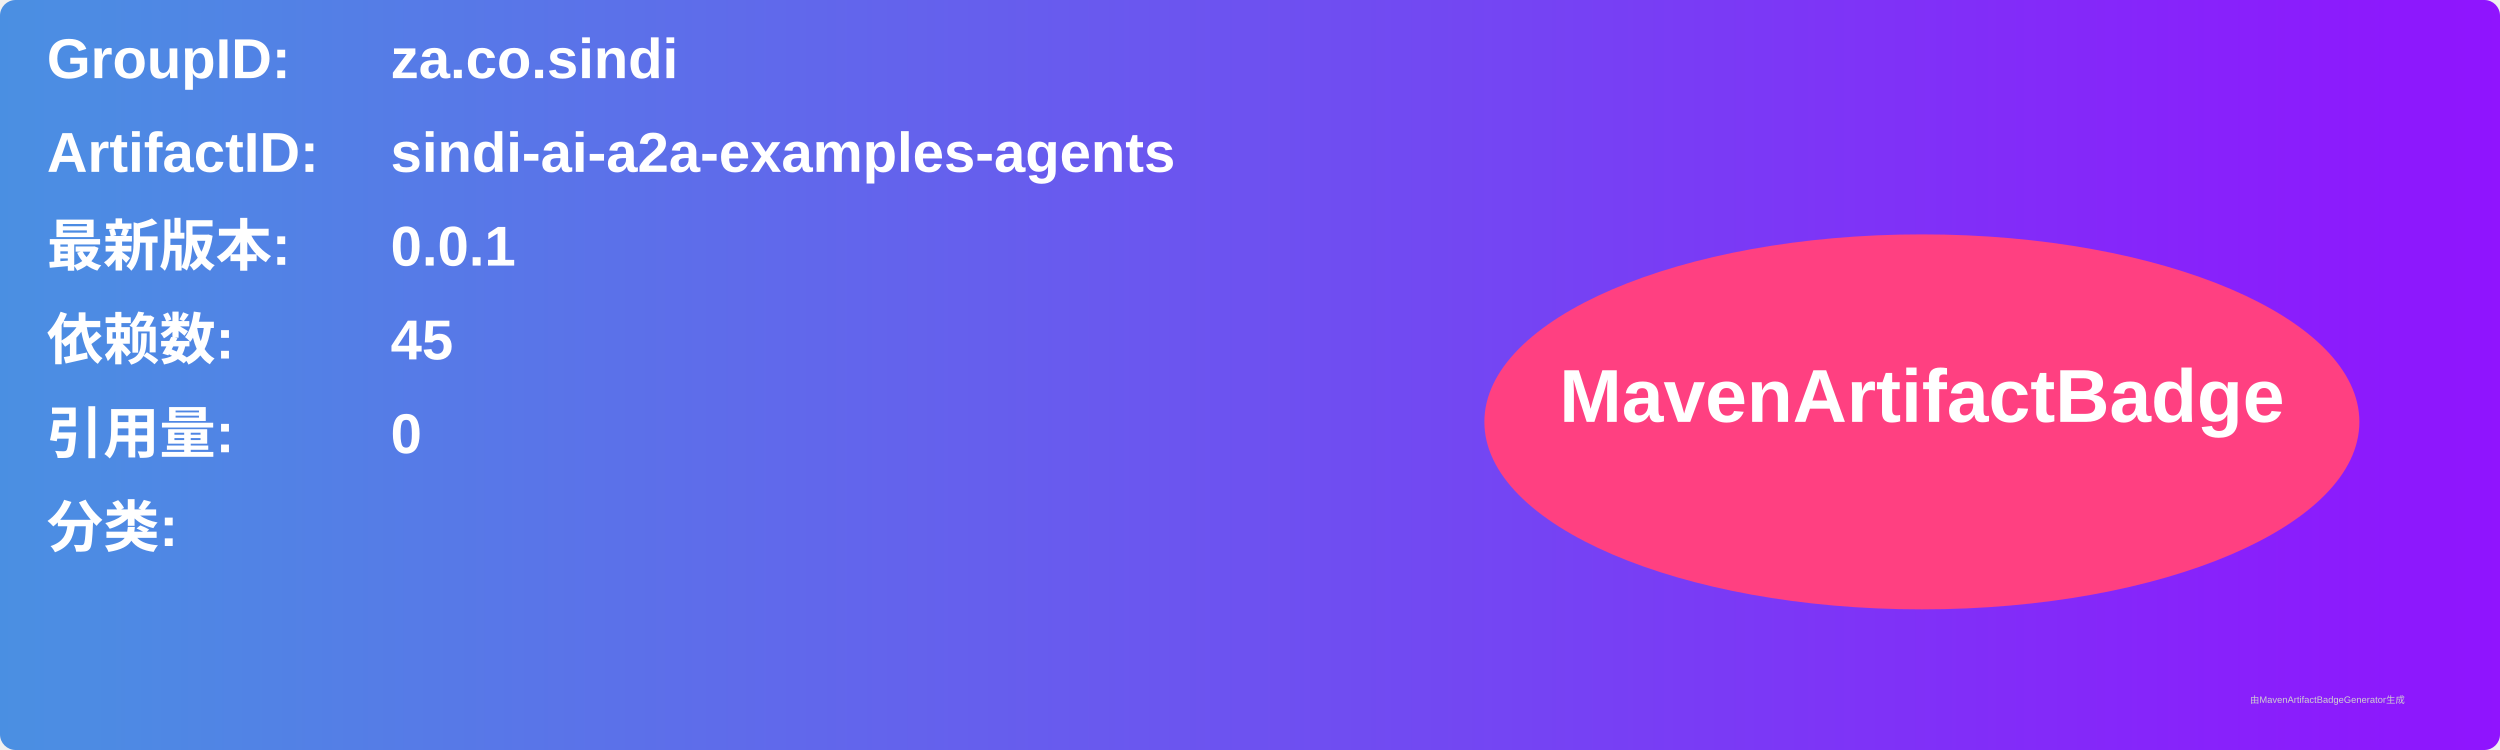
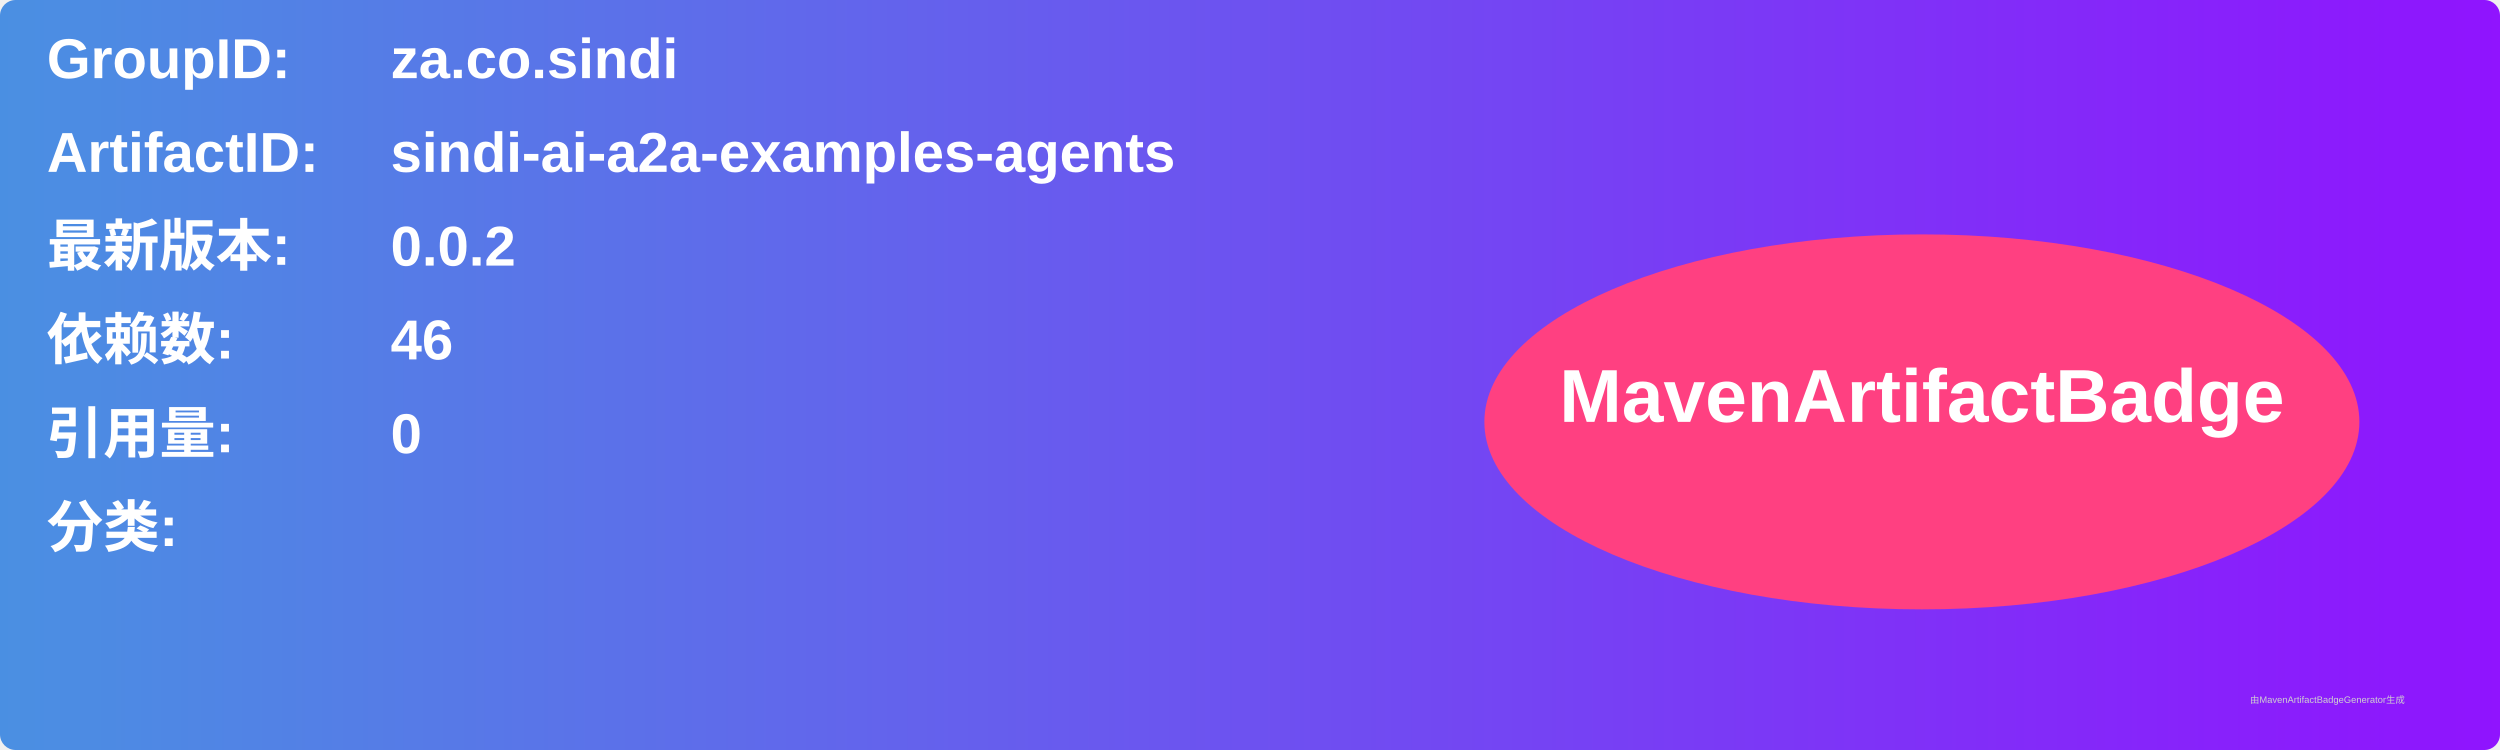
<svg xmlns="http://www.w3.org/2000/svg" width="800" height="240" viewBox="0 0 800 240">
  <linearGradient id="grad" x1="0%" y1="0%" x2="100%" y2="0%">
    <stop offset="0%" stop-color="#4a90e2" />
    <stop offset="100%" stop-color="#9013fe" />
  </linearGradient>
  <rect width="100%" height="100%" rx="5" ry="5" fill="url(#grad)" />
  <g transform="translate(15, 15)">
    <text x="0" y="10" font-family="Arial" font-size="18" fill="white" font-weight="bold" width="260">GroupID:</text>
    <text x="110" y="10" font-family="Arial" font-size="18" fill="white" font-weight="bold" width="460">za.co.sindi</text>
    <text x="0" y="40" font-family="Arial" font-size="18" fill="white" font-weight="bold" width="260">ArtifactID:</text>
    <text x="110" y="40" font-family="Arial" font-size="18" fill="white" font-weight="bold" width="460">sindi-ai-a2a-examples-agents</text>
    <text x="0" y="70" font-family="Arial" font-size="18" fill="white" font-weight="bold">最新版本:</text>
    <text x="110" y="70" font-family="Arial" font-size="18" fill="white" font-weight="bold">
-       <tspan font-weight="bold">0.0.1</tspan>
+       <tspan font-weight="bold">0.0.2</tspan>
    </text>
    <text x="0" y="100" font-family="Arial" font-size="18" fill="white" font-weight="bold">依赖数: </text>
    <text x="110" y="100" font-family="Arial" font-size="18" fill="white">
-       <tspan font-weight="bold">45</tspan>
+       <tspan font-weight="bold">46</tspan>
    </text>
    <text x="0" y="130" font-family="Arial" font-size="18" fill="white" font-weight="bold">引用量: </text>
    <text x="110" y="130" font-family="Arial" font-size="18" fill="white">
      <tspan font-weight="bold">0</tspan>
    </text>
    <text x="0" y="160" font-family="Arial" font-size="18" fill="white" font-weight="bold">分类:</text>
    <text x="10" y="190" font-family="Arial" font-size="10" fill="white">
      <tspan font-weight="bold" />
    </text>
    <ellipse cx="600" cy="120" rx="140" ry="60" fill="#ff4081" />
    <text x="600" y="120" text-anchor="middle" font-family="Arial" font-size="24" fill="white" font-weight="bold">MavenArtifactBadge</text>
  </g>
  <text x="720" y="225" font-family="Arial" font-size="3" fill="#d0d0d0">由MavenArtifactBadgeGenerator生成</text>
</svg>
